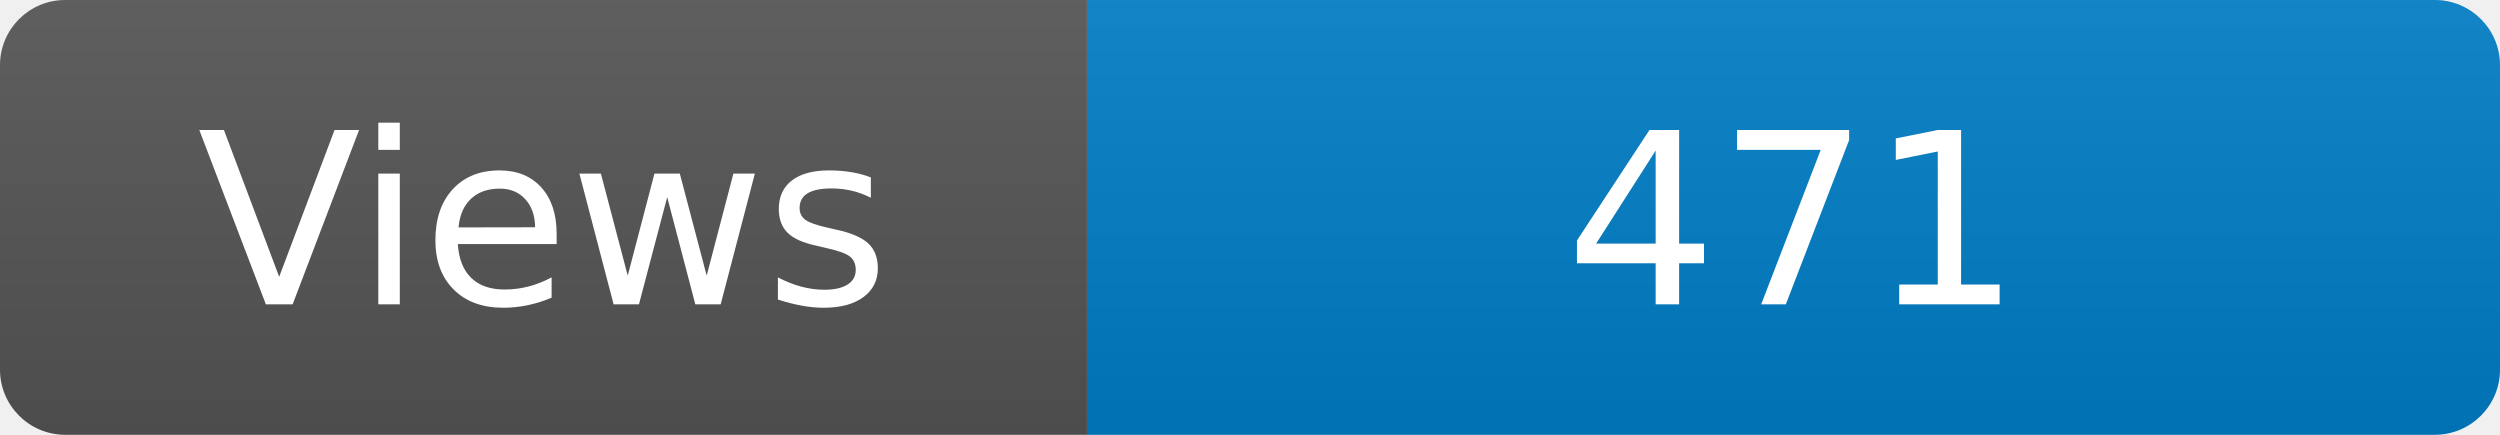
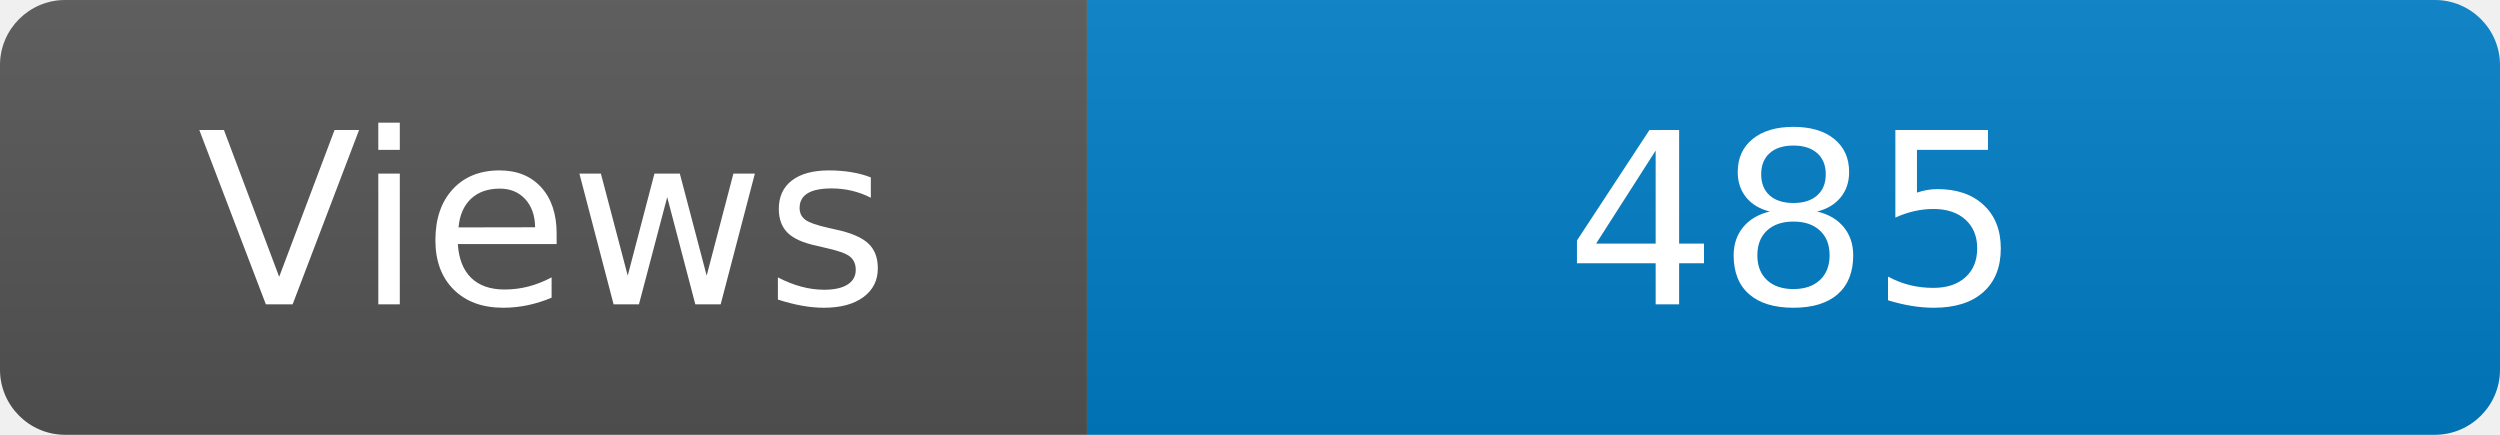
<svg xmlns="http://www.w3.org/2000/svg" width="115" height="20" role="img" aria-label="Maintained?: yes">
  <linearGradient id="s" x2="0" y2="100%">
    <stop offset="0" stop-color="#bbb" stop-opacity=".1" />
    <stop offset="1" stop-opacity=".1" />
  </linearGradient>
  <clipPath id="r">
    <rect width="115" height="20" rx="3" fill="#fff" />
  </clipPath>
  <g clip-path="url(#r)">
    <rect width="50" height="20" fill="#555" />
    <rect x="50" width="160" height="20" fill="#007ec6" />
    <rect width="115" height="20" fill="url(#s)" />
  </g>
  <g fill="#fff" text-anchor="middle" font-family="Verdana,Geneva,DejaVu Sans,sans-serif" font-size="110">
    <text x="250" y="140" transform="scale(.1)" fill="#fff">Views</text>
-     <text x="825" y="140" transform="scale(.1)" fill="#fff">471</text>
+     <text x="825" y="140" transform="scale(.1)" fill="#fff">485</text>
  </g>
</svg>
